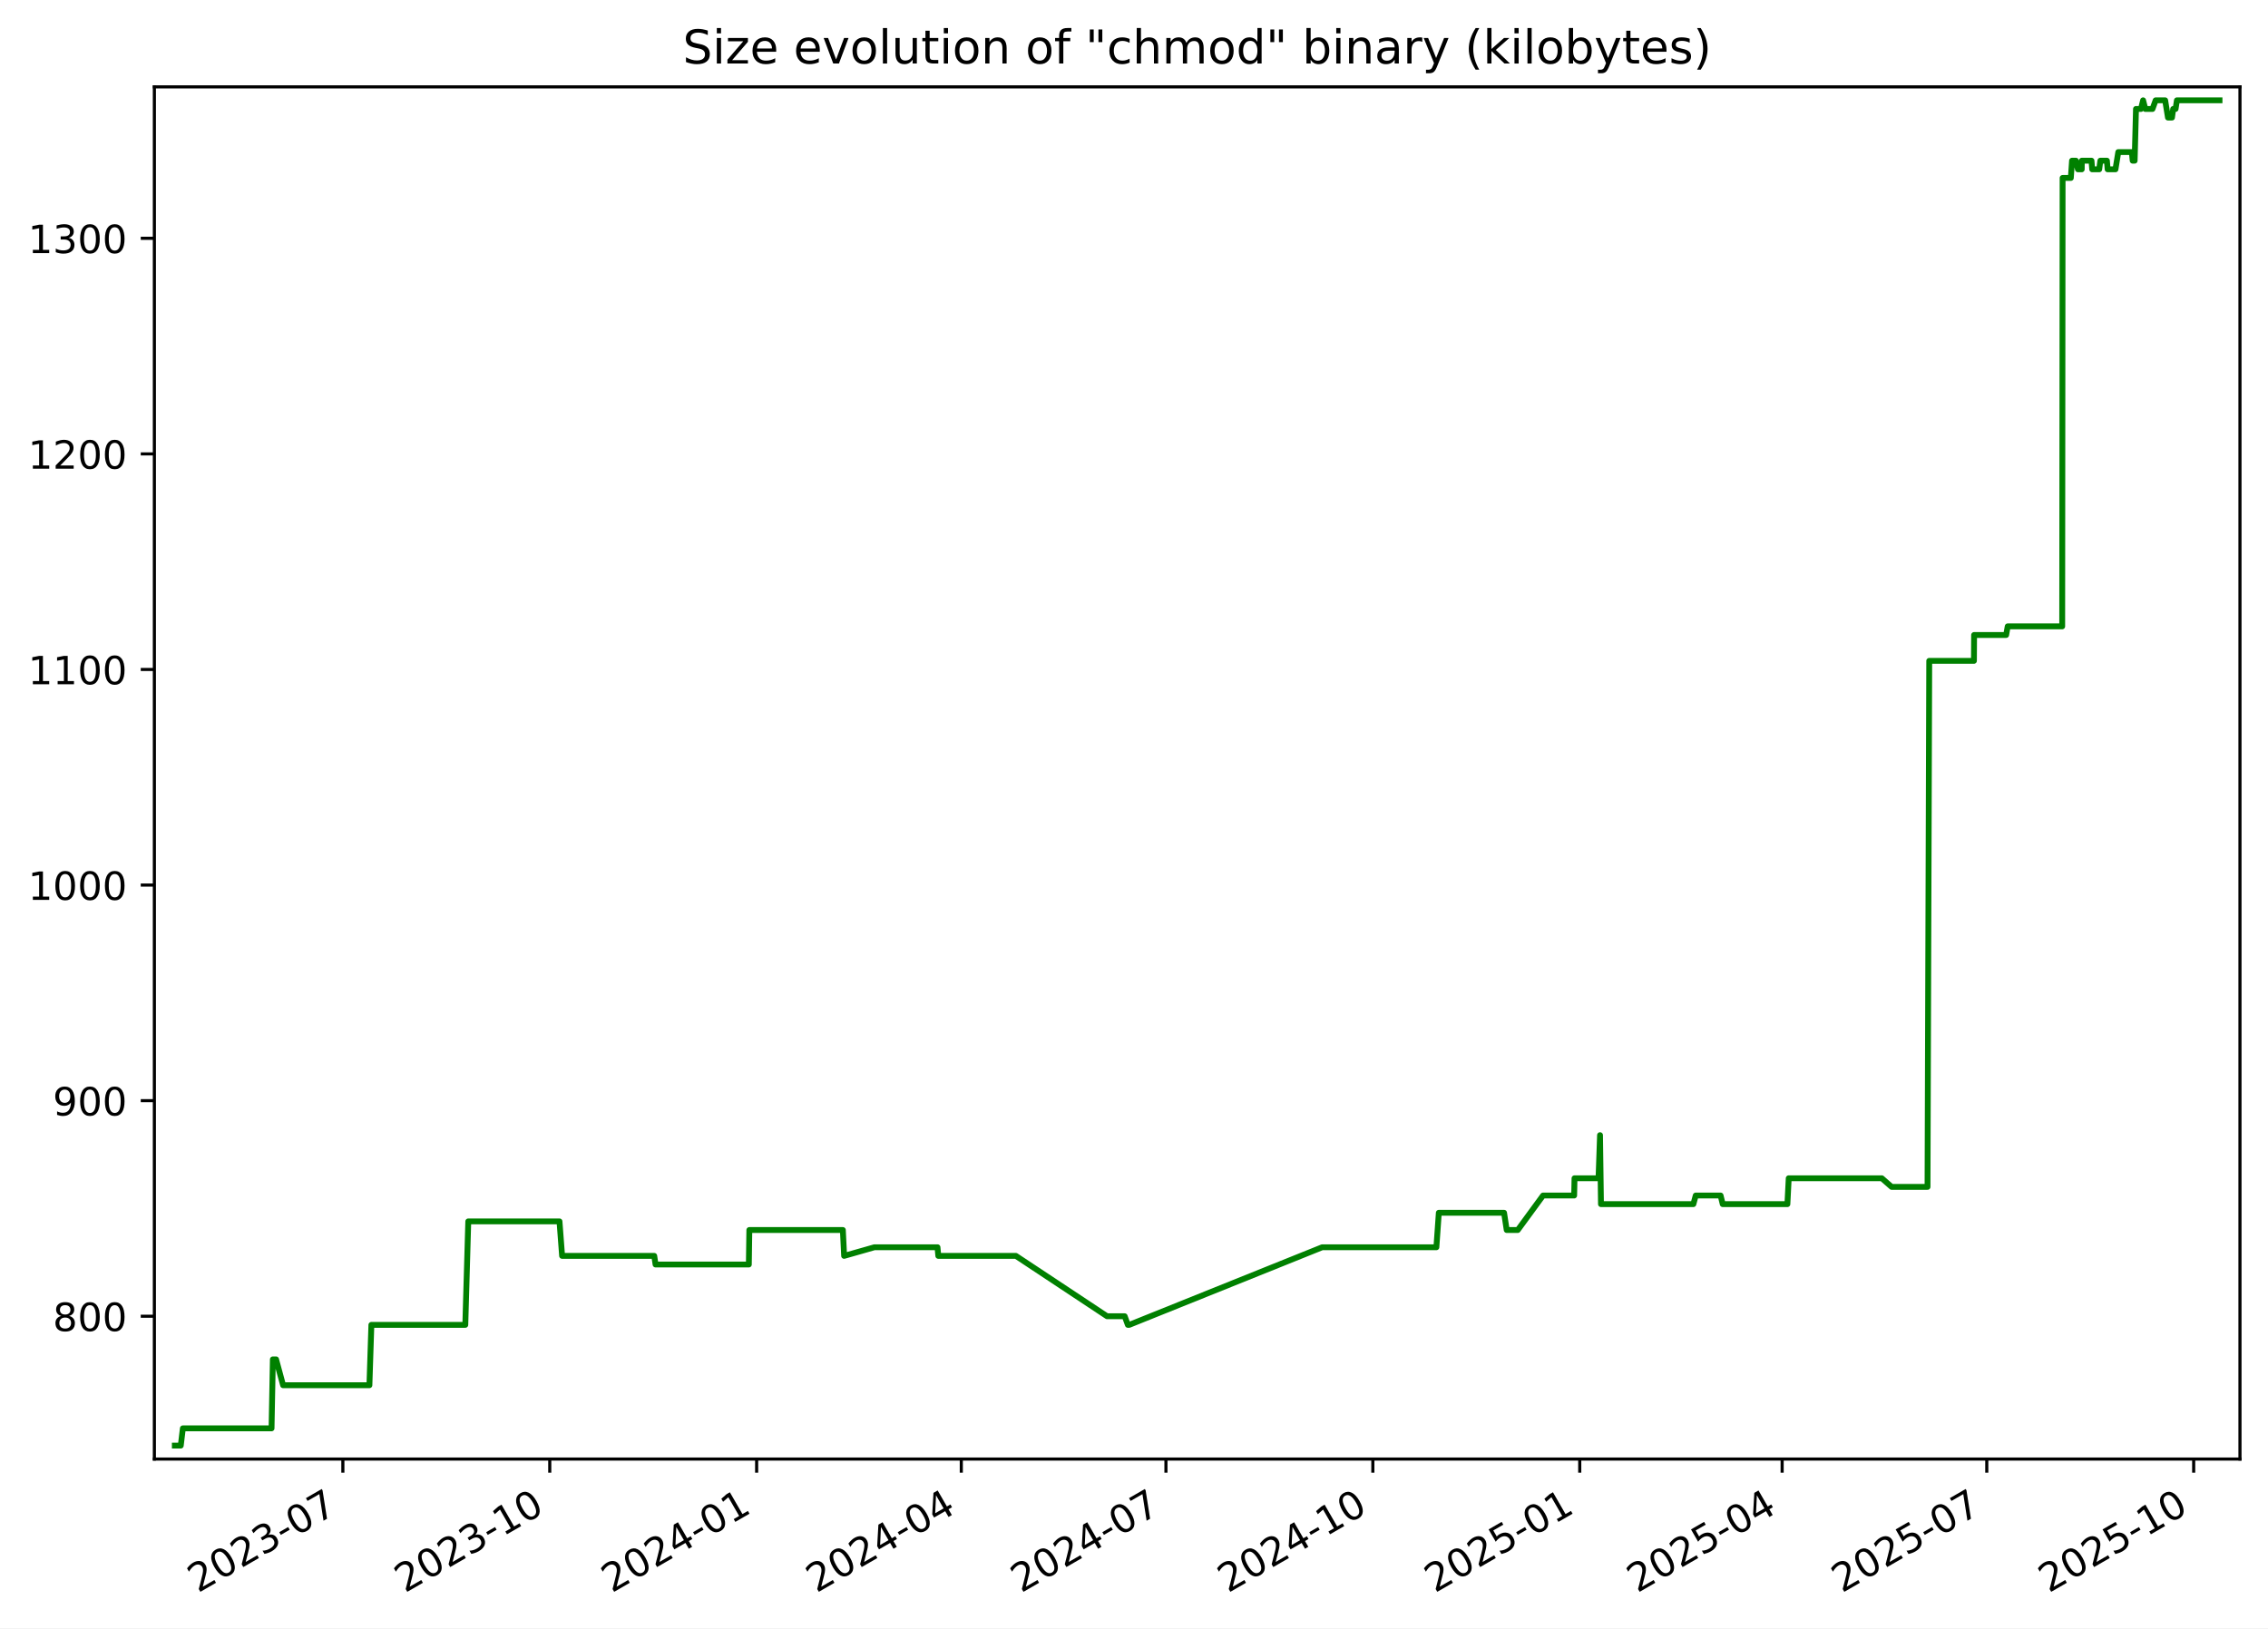
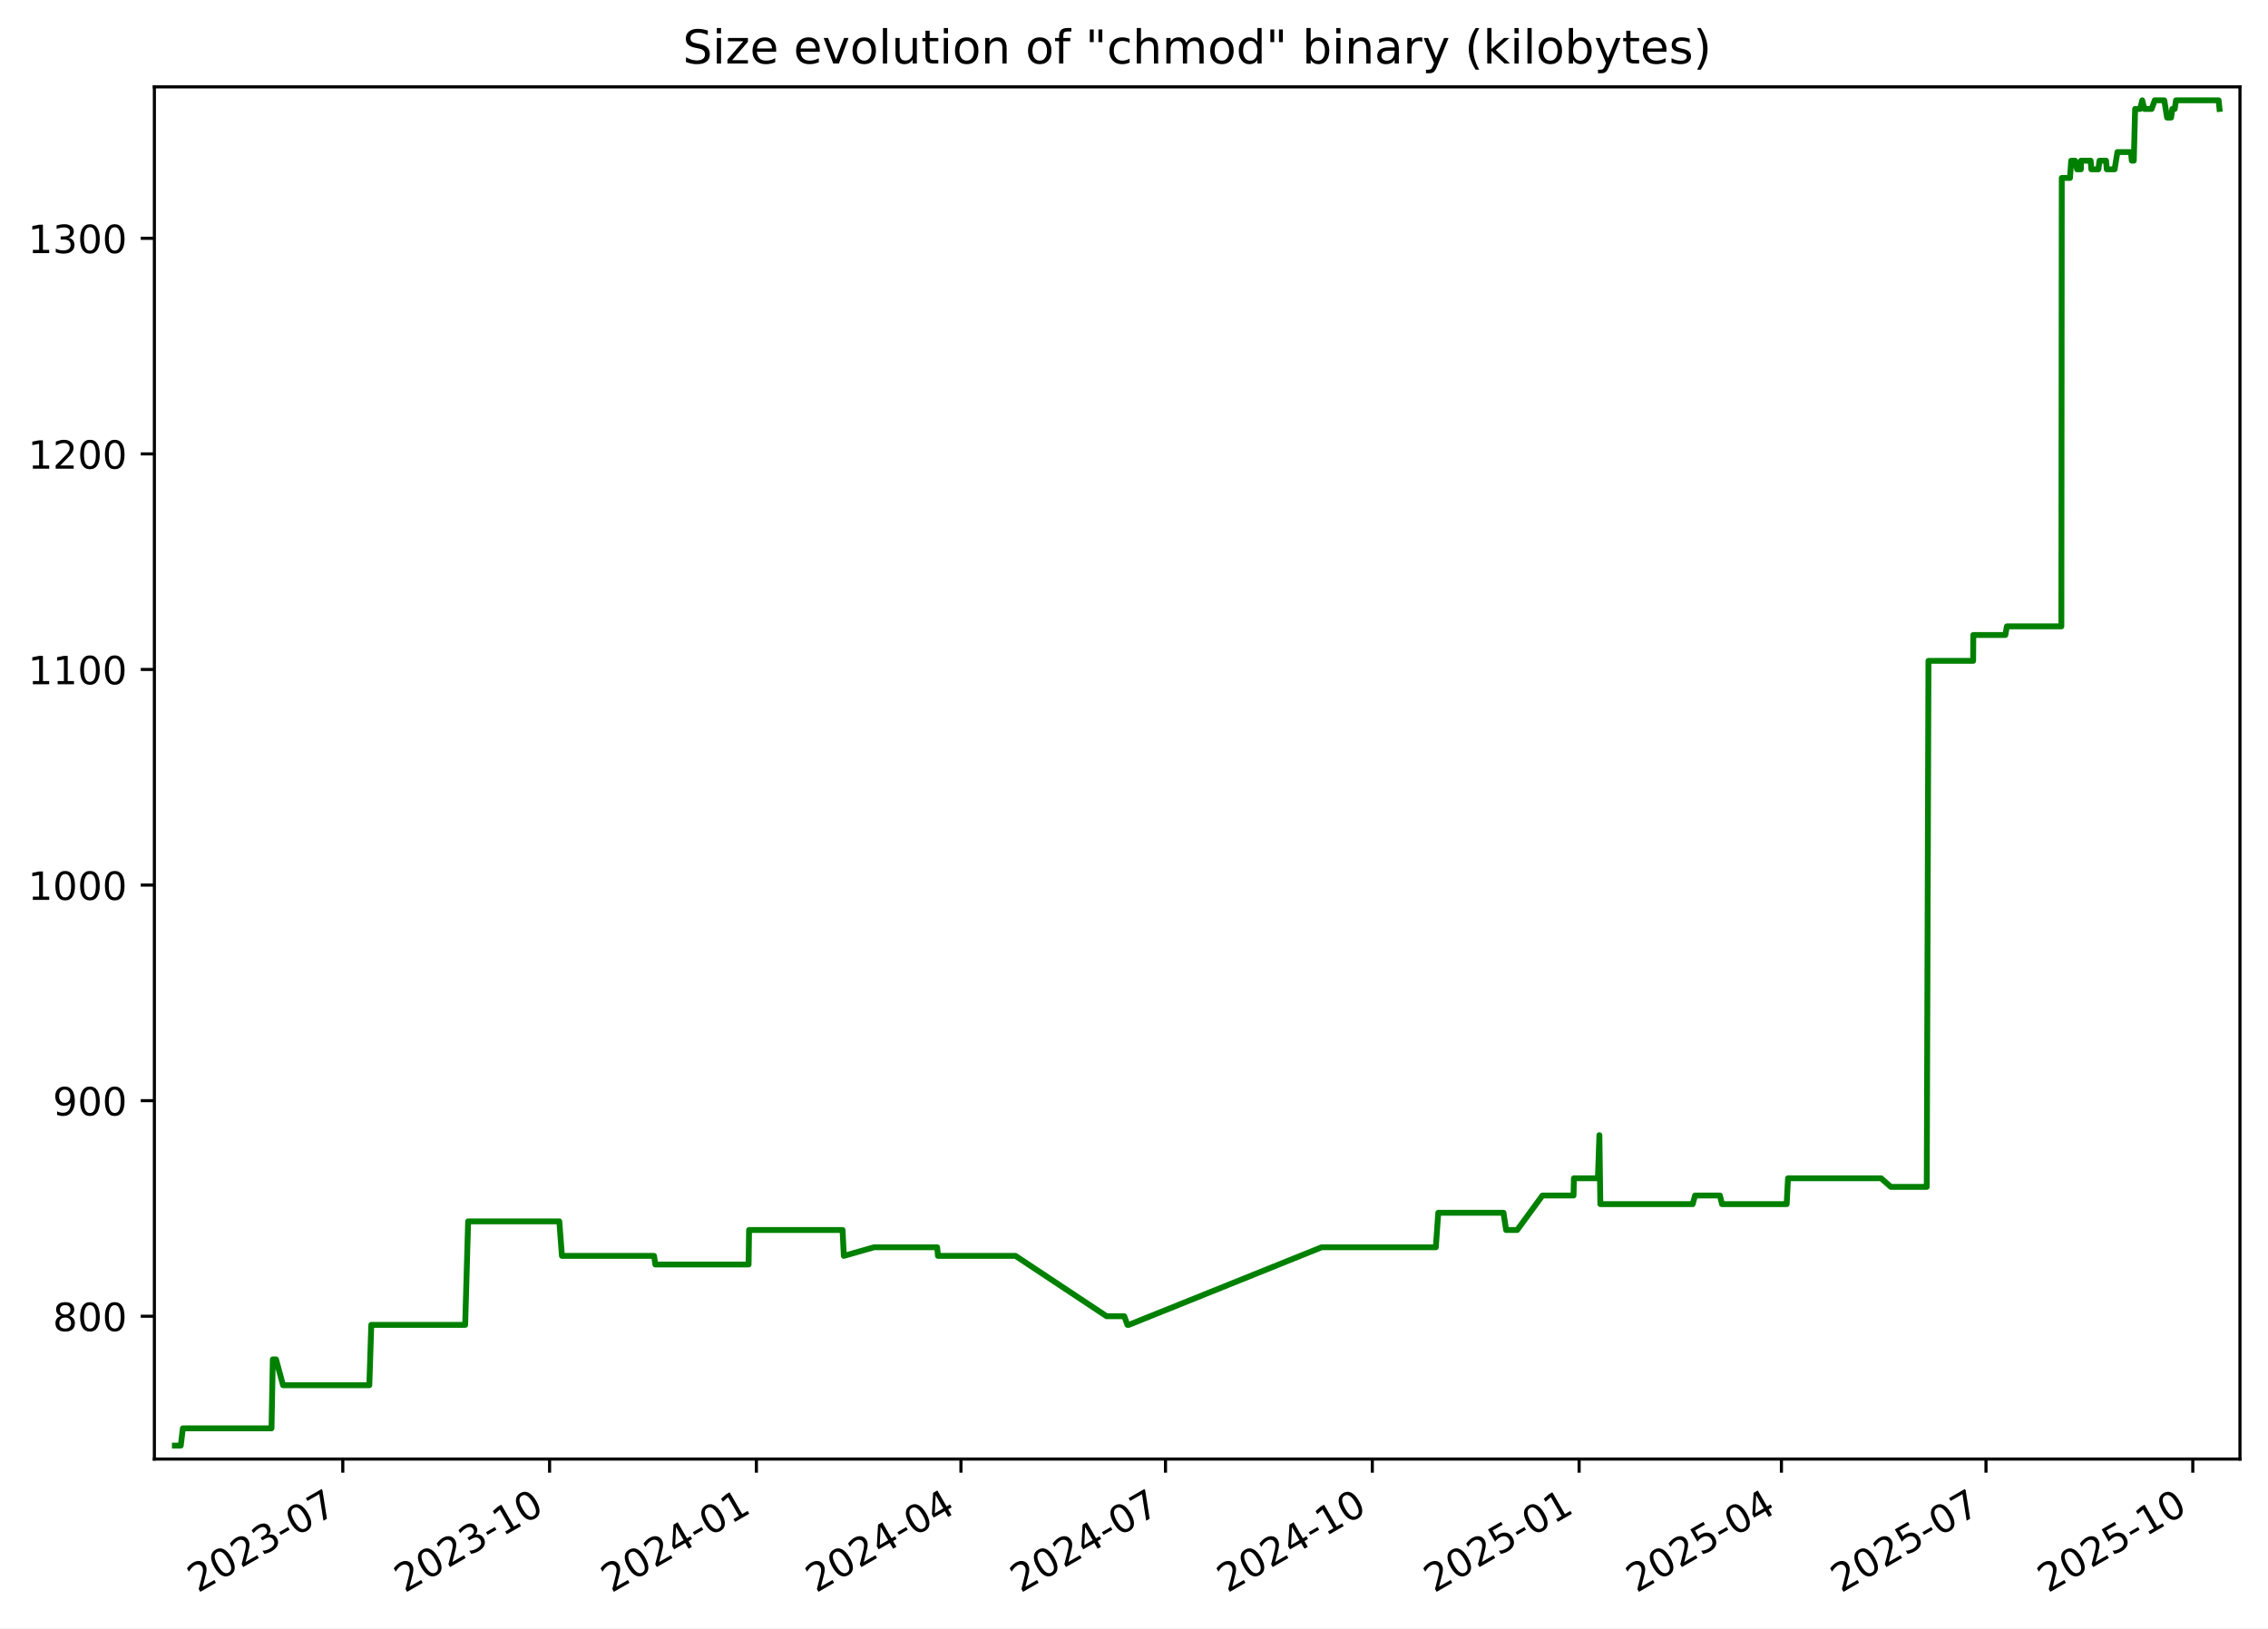
<svg xmlns="http://www.w3.org/2000/svg" xmlns:xlink="http://www.w3.org/1999/xlink" width="582.53pt" height="418.303pt" viewBox="0 0 582.53 418.303" version="1.1">
  <defs>
    <style type="text/css">*{stroke-linejoin: round; stroke-linecap: butt}</style>
  </defs>
  <g id="figure_1">
    <g id="patch_1">
      <path d="M -0 418.303  L 582.53 418.303  L 582.53 0  L -0 0  z " style="fill: #ffffff" />
    </g>
    <g id="axes_1">
      <g id="patch_2">
        <path d="M 39.65 374.83  L 575.33 374.83  L 575.33 22.318  L 39.65 22.318  z " style="fill: #ffffff" />
      </g>
      <g id="matplotlib.axis_1">
        <g id="xtick_1">
          <g id="line2d_1">
            <defs>
-               <path id="m2a74869e1c" d="M 0 0  L 0 3.5  " style="stroke: #000000; stroke-width: 0.8" />
+               <path id="md64628bc34" d="M 0 0  L 0 3.5  " style="stroke: #000000; stroke-width: 0.8" />
            </defs>
            <g>
-               <use xlink:href="#m2a74869e1c" x="88.062" y="374.83" style="stroke: #000000; stroke-width: 0.8" />
+               <use xlink:href="#md64628bc34" x="88.043" y="374.83" style="stroke: #000000; stroke-width: 0.8" />
            </g>
          </g>
          <g id="text_1">
-             <g transform="translate(50.83689 409.302) rotate(-30) scale(0.1 -0.1)">
+             <g transform="translate(50.81778 409.302) rotate(-30) scale(0.1 -0.1)">
              <defs>
                <path id="DejaVuSans-32" d="M 1228 531  L 3431 531  L 3431 0  L 469 0  L 469 531  Q 828 903 1448 1529  Q 2069 2156 2228 2338  Q 2531 2678 2651 2914  Q 2772 3150 2772 3378  Q 2772 3750 2511 3984  Q 2250 4219 1831 4219  Q 1534 4219 1204 4116  Q 875 4013 500 3803  L 500 4441  Q 881 4594 1212 4672  Q 1544 4750 1819 4750  Q 2544 4750 2975 4387  Q 3406 4025 3406 3419  Q 3406 3131 3298 2873  Q 3191 2616 2906 2266  Q 2828 2175 2409 1742  Q 1991 1309 1228 531  z " transform="scale(0.015625)" />
                <path id="DejaVuSans-30" d="M 2034 4250  Q 1547 4250 1301 3770  Q 1056 3291 1056 2328  Q 1056 1369 1301 889  Q 1547 409 2034 409  Q 2525 409 2770 889  Q 3016 1369 3016 2328  Q 3016 3291 2770 3770  Q 2525 4250 2034 4250  z M 2034 4750  Q 2819 4750 3233 4129  Q 3647 3509 3647 2328  Q 3647 1150 3233 529  Q 2819 -91 2034 -91  Q 1250 -91 836 529  Q 422 1150 422 2328  Q 422 3509 836 4129  Q 1250 4750 2034 4750  z " transform="scale(0.015625)" />
                <path id="DejaVuSans-33" d="M 2597 2516  Q 3050 2419 3304 2112  Q 3559 1806 3559 1356  Q 3559 666 3084 287  Q 2609 -91 1734 -91  Q 1441 -91 1130 -33  Q 819 25 488 141  L 488 750  Q 750 597 1062 519  Q 1375 441 1716 441  Q 2309 441 2620 675  Q 2931 909 2931 1356  Q 2931 1769 2642 2001  Q 2353 2234 1838 2234  L 1294 2234  L 1294 2753  L 1863 2753  Q 2328 2753 2575 2939  Q 2822 3125 2822 3475  Q 2822 3834 2567 4026  Q 2313 4219 1838 4219  Q 1578 4219 1281 4162  Q 984 4106 628 3988  L 628 4550  Q 988 4650 1302 4700  Q 1616 4750 1894 4750  Q 2613 4750 3031 4423  Q 3450 4097 3450 3541  Q 3450 3153 3228 2886  Q 3006 2619 2597 2516  z " transform="scale(0.015625)" />
                <path id="DejaVuSans-2d" d="M 313 2009  L 1997 2009  L 1997 1497  L 313 1497  L 313 2009  z " transform="scale(0.015625)" />
                <path id="DejaVuSans-37" d="M 525 4666  L 3525 4666  L 3525 4397  L 1831 0  L 1172 0  L 2766 4134  L 525 4134  L 525 4666  z " transform="scale(0.015625)" />
              </defs>
              <use xlink:href="#DejaVuSans-32" />
              <use xlink:href="#DejaVuSans-30" x="63.623" />
              <use xlink:href="#DejaVuSans-32" x="127.246" />
              <use xlink:href="#DejaVuSans-33" x="190.869" />
              <use xlink:href="#DejaVuSans-2d" x="254.492" />
              <use xlink:href="#DejaVuSans-30" x="290.576" />
              <use xlink:href="#DejaVuSans-37" x="354.199" />
            </g>
          </g>
        </g>
        <g id="xtick_2">
          <g id="line2d_2">
            <g>
-               <use xlink:href="#m2a74869e1c" x="141.203" y="374.83" style="stroke: #000000; stroke-width: 0.8" />
+               <use xlink:href="#md64628bc34" x="141.16" y="374.83" style="stroke: #000000; stroke-width: 0.8" />
            </g>
          </g>
          <g id="text_2">
-             <g transform="translate(103.9777 409.302) rotate(-30) scale(0.1 -0.1)">
+             <g transform="translate(103.9351 409.302) rotate(-30) scale(0.1 -0.1)">
              <defs>
                <path id="DejaVuSans-31" d="M 794 531  L 1825 531  L 1825 4091  L 703 3866  L 703 4441  L 1819 4666  L 2450 4666  L 2450 531  L 3481 531  L 3481 0  L 794 0  L 794 531  z " transform="scale(0.015625)" />
              </defs>
              <use xlink:href="#DejaVuSans-32" />
              <use xlink:href="#DejaVuSans-30" x="63.623" />
              <use xlink:href="#DejaVuSans-32" x="127.246" />
              <use xlink:href="#DejaVuSans-33" x="190.869" />
              <use xlink:href="#DejaVuSans-2d" x="254.492" />
              <use xlink:href="#DejaVuSans-31" x="290.576" />
              <use xlink:href="#DejaVuSans-30" x="354.199" />
            </g>
          </g>
        </g>
        <g id="xtick_3">
          <g id="line2d_3">
            <g>
-               <use xlink:href="#m2a74869e1c" x="194.343" y="374.83" style="stroke: #000000; stroke-width: 0.8" />
+               <use xlink:href="#md64628bc34" x="194.277" y="374.83" style="stroke: #000000; stroke-width: 0.8" />
            </g>
          </g>
          <g id="text_3">
-             <g transform="translate(157.1186 409.302) rotate(-30) scale(0.1 -0.1)">
+             <g transform="translate(157.0524 409.302) rotate(-30) scale(0.1 -0.1)">
              <defs>
                <path id="DejaVuSans-34" d="M 2419 4116  L 825 1625  L 2419 1625  L 2419 4116  z M 2253 4666  L 3047 4666  L 3047 1625  L 3713 1625  L 3713 1100  L 3047 1100  L 3047 0  L 2419 0  L 2419 1100  L 313 1100  L 313 1709  L 2253 4666  z " transform="scale(0.015625)" />
              </defs>
              <use xlink:href="#DejaVuSans-32" />
              <use xlink:href="#DejaVuSans-30" x="63.623" />
              <use xlink:href="#DejaVuSans-32" x="127.246" />
              <use xlink:href="#DejaVuSans-34" x="190.869" />
              <use xlink:href="#DejaVuSans-2d" x="254.492" />
              <use xlink:href="#DejaVuSans-30" x="290.576" />
              <use xlink:href="#DejaVuSans-31" x="354.199" />
            </g>
          </g>
        </g>
        <g id="xtick_4">
          <g id="line2d_4">
            <g>
-               <use xlink:href="#m2a74869e1c" x="246.907" y="374.83" style="stroke: #000000; stroke-width: 0.8" />
+               <use xlink:href="#md64628bc34" x="246.817" y="374.83" style="stroke: #000000; stroke-width: 0.8" />
            </g>
          </g>
          <g id="text_4">
-             <g transform="translate(209.6818 409.302) rotate(-30) scale(0.1 -0.1)">
+             <g transform="translate(209.5924 409.302) rotate(-30) scale(0.1 -0.1)">
              <use xlink:href="#DejaVuSans-32" />
              <use xlink:href="#DejaVuSans-30" x="63.623" />
              <use xlink:href="#DejaVuSans-32" x="127.246" />
              <use xlink:href="#DejaVuSans-34" x="190.869" />
              <use xlink:href="#DejaVuSans-2d" x="254.492" />
              <use xlink:href="#DejaVuSans-30" x="290.576" />
              <use xlink:href="#DejaVuSans-34" x="354.199" />
            </g>
          </g>
        </g>
        <g id="xtick_5">
          <g id="line2d_5">
            <g>
-               <use xlink:href="#m2a74869e1c" x="299.47" y="374.83" style="stroke: #000000; stroke-width: 0.8" />
+               <use xlink:href="#md64628bc34" x="299.357" y="374.83" style="stroke: #000000; stroke-width: 0.8" />
            </g>
          </g>
          <g id="text_5">
-             <g transform="translate(262.2451 409.302) rotate(-30) scale(0.1 -0.1)">
+             <g transform="translate(262.1323 409.302) rotate(-30) scale(0.1 -0.1)">
              <use xlink:href="#DejaVuSans-32" />
              <use xlink:href="#DejaVuSans-30" x="63.623" />
              <use xlink:href="#DejaVuSans-32" x="127.246" />
              <use xlink:href="#DejaVuSans-34" x="190.869" />
              <use xlink:href="#DejaVuSans-2d" x="254.492" />
              <use xlink:href="#DejaVuSans-30" x="290.576" />
              <use xlink:href="#DejaVuSans-37" x="354.199" />
            </g>
          </g>
        </g>
        <g id="xtick_6">
          <g id="line2d_6">
            <g>
-               <use xlink:href="#m2a74869e1c" x="352.611" y="374.83" style="stroke: #000000; stroke-width: 0.8" />
+               <use xlink:href="#md64628bc34" x="352.474" y="374.83" style="stroke: #000000; stroke-width: 0.8" />
            </g>
          </g>
          <g id="text_6">
-             <g transform="translate(315.3859 409.302) rotate(-30) scale(0.1 -0.1)">
+             <g transform="translate(315.2496 409.302) rotate(-30) scale(0.1 -0.1)">
              <use xlink:href="#DejaVuSans-32" />
              <use xlink:href="#DejaVuSans-30" x="63.623" />
              <use xlink:href="#DejaVuSans-32" x="127.246" />
              <use xlink:href="#DejaVuSans-34" x="190.869" />
              <use xlink:href="#DejaVuSans-2d" x="254.492" />
              <use xlink:href="#DejaVuSans-31" x="290.576" />
              <use xlink:href="#DejaVuSans-30" x="354.199" />
            </g>
          </g>
        </g>
        <g id="xtick_7">
          <g id="line2d_7">
            <g>
-               <use xlink:href="#m2a74869e1c" x="405.752" y="374.83" style="stroke: #000000; stroke-width: 0.8" />
+               <use xlink:href="#md64628bc34" x="405.592" y="374.83" style="stroke: #000000; stroke-width: 0.8" />
            </g>
          </g>
          <g id="text_7">
-             <g transform="translate(368.5268 409.302) rotate(-30) scale(0.1 -0.1)">
+             <g transform="translate(368.367 409.302) rotate(-30) scale(0.1 -0.1)">
              <defs>
                <path id="DejaVuSans-35" d="M 691 4666  L 3169 4666  L 3169 4134  L 1269 4134  L 1269 2991  Q 1406 3038 1543 3061  Q 1681 3084 1819 3084  Q 2600 3084 3056 2656  Q 3513 2228 3513 1497  Q 3513 744 3044 326  Q 2575 -91 1722 -91  Q 1428 -91 1123 -41  Q 819 9 494 109  L 494 744  Q 775 591 1075 516  Q 1375 441 1709 441  Q 2250 441 2565 725  Q 2881 1009 2881 1497  Q 2881 1984 2565 2268  Q 2250 2553 1709 2553  Q 1456 2553 1204 2497  Q 953 2441 691 2322  L 691 4666  z " transform="scale(0.015625)" />
              </defs>
              <use xlink:href="#DejaVuSans-32" />
              <use xlink:href="#DejaVuSans-30" x="63.623" />
              <use xlink:href="#DejaVuSans-32" x="127.246" />
              <use xlink:href="#DejaVuSans-35" x="190.869" />
              <use xlink:href="#DejaVuSans-2d" x="254.492" />
              <use xlink:href="#DejaVuSans-30" x="290.576" />
              <use xlink:href="#DejaVuSans-31" x="354.199" />
            </g>
          </g>
        </g>
        <g id="xtick_8">
          <g id="line2d_8">
            <g>
-               <use xlink:href="#m2a74869e1c" x="457.737" y="374.83" style="stroke: #000000; stroke-width: 0.8" />
+               <use xlink:href="#md64628bc34" x="457.554" y="374.83" style="stroke: #000000; stroke-width: 0.8" />
            </g>
          </g>
          <g id="text_8">
-             <g transform="translate(420.5124 409.302) rotate(-30) scale(0.1 -0.1)">
+             <g transform="translate(420.3295 409.302) rotate(-30) scale(0.1 -0.1)">
              <use xlink:href="#DejaVuSans-32" />
              <use xlink:href="#DejaVuSans-30" x="63.623" />
              <use xlink:href="#DejaVuSans-32" x="127.246" />
              <use xlink:href="#DejaVuSans-35" x="190.869" />
              <use xlink:href="#DejaVuSans-2d" x="254.492" />
              <use xlink:href="#DejaVuSans-30" x="290.576" />
              <use xlink:href="#DejaVuSans-34" x="354.199" />
            </g>
          </g>
        </g>
        <g id="xtick_9">
          <g id="line2d_9">
            <g>
-               <use xlink:href="#m2a74869e1c" x="510.3" y="374.83" style="stroke: #000000; stroke-width: 0.8" />
+               <use xlink:href="#md64628bc34" x="510.094" y="374.83" style="stroke: #000000; stroke-width: 0.8" />
            </g>
          </g>
          <g id="text_9">
-             <g transform="translate(473.0756 409.302) rotate(-30) scale(0.1 -0.1)">
+             <g transform="translate(472.8695 409.302) rotate(-30) scale(0.1 -0.1)">
              <use xlink:href="#DejaVuSans-32" />
              <use xlink:href="#DejaVuSans-30" x="63.623" />
              <use xlink:href="#DejaVuSans-32" x="127.246" />
              <use xlink:href="#DejaVuSans-35" x="190.869" />
              <use xlink:href="#DejaVuSans-2d" x="254.492" />
              <use xlink:href="#DejaVuSans-30" x="290.576" />
              <use xlink:href="#DejaVuSans-37" x="354.199" />
            </g>
          </g>
        </g>
        <g id="xtick_10">
          <g id="line2d_10">
            <g>
-               <use xlink:href="#m2a74869e1c" x="563.441" y="374.83" style="stroke: #000000; stroke-width: 0.8" />
+               <use xlink:href="#md64628bc34" x="563.212" y="374.83" style="stroke: #000000; stroke-width: 0.8" />
            </g>
          </g>
          <g id="text_10">
-             <g transform="translate(526.2165 409.302) rotate(-30) scale(0.1 -0.1)">
+             <g transform="translate(525.9868 409.302) rotate(-30) scale(0.1 -0.1)">
              <use xlink:href="#DejaVuSans-32" />
              <use xlink:href="#DejaVuSans-30" x="63.623" />
              <use xlink:href="#DejaVuSans-32" x="127.246" />
              <use xlink:href="#DejaVuSans-35" x="190.869" />
              <use xlink:href="#DejaVuSans-2d" x="254.492" />
              <use xlink:href="#DejaVuSans-31" x="290.576" />
              <use xlink:href="#DejaVuSans-30" x="354.199" />
            </g>
          </g>
        </g>
      </g>
      <g id="matplotlib.axis_2">
        <g id="ytick_1">
          <g id="line2d_11">
            <defs>
-               <path id="mf6a6c8fe90" d="M 0 0  L -3.5 0  " style="stroke: #000000; stroke-width: 0.8" />
+               <path id="m9fe95c5ad4" d="M 0 0  L -3.5 0  " style="stroke: #000000; stroke-width: 0.8" />
            </defs>
            <g>
-               <use xlink:href="#mf6a6c8fe90" x="39.65" y="338.143" style="stroke: #000000; stroke-width: 0.8" />
+               <use xlink:href="#m9fe95c5ad4" x="39.65" y="338.143" style="stroke: #000000; stroke-width: 0.8" />
            </g>
          </g>
          <g id="text_11">
            <g transform="translate(13.5625 341.9426) scale(0.1 -0.1)">
              <defs>
                <path id="DejaVuSans-38" d="M 2034 2216  Q 1584 2216 1326 1975  Q 1069 1734 1069 1313  Q 1069 891 1326 650  Q 1584 409 2034 409  Q 2484 409 2743 651  Q 3003 894 3003 1313  Q 3003 1734 2745 1975  Q 2488 2216 2034 2216  z M 1403 2484  Q 997 2584 770 2862  Q 544 3141 544 3541  Q 544 4100 942 4425  Q 1341 4750 2034 4750  Q 2731 4750 3128 4425  Q 3525 4100 3525 3541  Q 3525 3141 3298 2862  Q 3072 2584 2669 2484  Q 3125 2378 3379 2068  Q 3634 1759 3634 1313  Q 3634 634 3220 271  Q 2806 -91 2034 -91  Q 1263 -91 848 271  Q 434 634 434 1313  Q 434 1759 690 2068  Q 947 2378 1403 2484  z M 1172 3481  Q 1172 3119 1398 2916  Q 1625 2713 2034 2713  Q 2441 2713 2670 2916  Q 2900 3119 2900 3481  Q 2900 3844 2670 4047  Q 2441 4250 2034 4250  Q 1625 4250 1398 4047  Q 1172 3844 1172 3481  z " transform="scale(0.015625)" />
              </defs>
              <use xlink:href="#DejaVuSans-38" />
              <use xlink:href="#DejaVuSans-30" x="63.623" />
              <use xlink:href="#DejaVuSans-30" x="127.246" />
            </g>
          </g>
        </g>
        <g id="ytick_2">
          <g id="line2d_12">
            <g>
-               <use xlink:href="#mf6a6c8fe90" x="39.65" y="282.759" style="stroke: #000000; stroke-width: 0.8" />
+               <use xlink:href="#m9fe95c5ad4" x="39.65" y="282.759" style="stroke: #000000; stroke-width: 0.8" />
            </g>
          </g>
          <g id="text_12">
            <g transform="translate(13.5625 286.558) scale(0.1 -0.1)">
              <defs>
                <path id="DejaVuSans-39" d="M 703 97  L 703 672  Q 941 559 1184 500  Q 1428 441 1663 441  Q 2288 441 2617 861  Q 2947 1281 2994 2138  Q 2813 1869 2534 1725  Q 2256 1581 1919 1581  Q 1219 1581 811 2004  Q 403 2428 403 3163  Q 403 3881 828 4315  Q 1253 4750 1959 4750  Q 2769 4750 3195 4129  Q 3622 3509 3622 2328  Q 3622 1225 3098 567  Q 2575 -91 1691 -91  Q 1453 -91 1209 -44  Q 966 3 703 97  z M 1959 2075  Q 2384 2075 2632 2365  Q 2881 2656 2881 3163  Q 2881 3666 2632 3958  Q 2384 4250 1959 4250  Q 1534 4250 1286 3958  Q 1038 3666 1038 3163  Q 1038 2656 1286 2365  Q 1534 2075 1959 2075  z " transform="scale(0.015625)" />
              </defs>
              <use xlink:href="#DejaVuSans-39" />
              <use xlink:href="#DejaVuSans-30" x="63.623" />
              <use xlink:href="#DejaVuSans-30" x="127.246" />
            </g>
          </g>
        </g>
        <g id="ytick_3">
          <g id="line2d_13">
            <g>
-               <use xlink:href="#mf6a6c8fe90" x="39.65" y="227.374" style="stroke: #000000; stroke-width: 0.8" />
+               <use xlink:href="#m9fe95c5ad4" x="39.65" y="227.374" style="stroke: #000000; stroke-width: 0.8" />
            </g>
          </g>
          <g id="text_13">
            <g transform="translate(7.2 231.1733) scale(0.1 -0.1)">
              <use xlink:href="#DejaVuSans-31" />
              <use xlink:href="#DejaVuSans-30" x="63.623" />
              <use xlink:href="#DejaVuSans-30" x="127.246" />
              <use xlink:href="#DejaVuSans-30" x="190.869" />
            </g>
          </g>
        </g>
        <g id="ytick_4">
          <g id="line2d_14">
            <g>
-               <use xlink:href="#mf6a6c8fe90" x="39.65" y="171.99" style="stroke: #000000; stroke-width: 0.8" />
+               <use xlink:href="#m9fe95c5ad4" x="39.65" y="171.99" style="stroke: #000000; stroke-width: 0.8" />
            </g>
          </g>
          <g id="text_14">
            <g transform="translate(7.2 175.7887) scale(0.1 -0.1)">
              <use xlink:href="#DejaVuSans-31" />
              <use xlink:href="#DejaVuSans-31" x="63.623" />
              <use xlink:href="#DejaVuSans-30" x="127.246" />
              <use xlink:href="#DejaVuSans-30" x="190.869" />
            </g>
          </g>
        </g>
        <g id="ytick_5">
          <g id="line2d_15">
            <g>
-               <use xlink:href="#mf6a6c8fe90" x="39.65" y="116.605" style="stroke: #000000; stroke-width: 0.8" />
+               <use xlink:href="#m9fe95c5ad4" x="39.65" y="116.605" style="stroke: #000000; stroke-width: 0.8" />
            </g>
          </g>
          <g id="text_15">
            <g transform="translate(7.2 120.4041) scale(0.1 -0.1)">
              <use xlink:href="#DejaVuSans-31" />
              <use xlink:href="#DejaVuSans-32" x="63.623" />
              <use xlink:href="#DejaVuSans-30" x="127.246" />
              <use xlink:href="#DejaVuSans-30" x="190.869" />
            </g>
          </g>
        </g>
        <g id="ytick_6">
          <g id="line2d_16">
            <g>
-               <use xlink:href="#mf6a6c8fe90" x="39.65" y="61.22" style="stroke: #000000; stroke-width: 0.8" />
+               <use xlink:href="#m9fe95c5ad4" x="39.65" y="61.22" style="stroke: #000000; stroke-width: 0.8" />
            </g>
          </g>
          <g id="text_16">
            <g transform="translate(7.2 65.0195) scale(0.1 -0.1)">
              <use xlink:href="#DejaVuSans-31" />
              <use xlink:href="#DejaVuSans-33" x="63.623" />
              <use xlink:href="#DejaVuSans-30" x="127.246" />
              <use xlink:href="#DejaVuSans-30" x="190.869" />
            </g>
          </g>
        </g>
      </g>
      <g id="line2d_17">
-         <path d="M 44.902 371.374  L 46.431 371.374  L 46.966 366.943  L 69.747 366.943  L 70.085 349.22  L 70.911 349.22  L 72.711 355.866  L 94.883 355.866  L 95.386 340.359  L 119.512 340.359  L 120.273 313.774  L 143.704 313.774  L 144.374 322.636  L 168.044 322.636  L 168.374 324.851  L 192.339 324.851  L 192.464 315.99  L 216.487 315.99  L 216.811 322.636  L 224.593 320.42  L 240.795 320.42  L 241 322.636  L 260.932 322.636  L 284.343 338.143  L 288.874 338.143  L 289.687 340.359  L 290.039 340.359  L 339.606 320.42  L 368.933 320.42  L 369.558 311.559  L 386.316 311.559  L 386.994 315.99  L 389.838 315.99  L 396.326 307.128  L 404.318 307.128  L 404.409 302.697  L 410.578 302.697  L 410.963 291.62  L 411.205 309.343  L 434.938 309.343  L 435.544 307.128  L 441.932 307.128  L 442.476 309.343  L 459.088 309.343  L 459.428 302.697  L 483.339 302.697  L 485.863 304.913  L 495.081 304.913  L 495.519 169.774  L 507.002 169.774  L 507.042 163.128  L 515.275 163.128  L 515.672 160.913  L 529.672 160.913  L 529.775 45.713  L 531.89 45.713  L 532.195 41.282  L 533.191 41.282  L 533.716 43.497  L 534.69 43.497  L 534.709 41.282  L 537.195 41.282  L 537.374 43.497  L 539.181 43.497  L 539.468 41.282  L 541.16 41.282  L 541.338 43.497  L 543.354 43.497  L 544.075 39.066  L 547.553 39.066  L 547.771 41.282  L 548.28 41.282  L 548.624 27.99  L 549.901 27.99  L 550.45 25.774  L 551.015 27.99  L 552.861 27.99  L 553.668 25.774  L 556.119 25.774  L 556.836 30.205  L 557.871 30.205  L 558.174 27.99  L 558.795 27.99  L 559.131 25.774  L 570.078 25.774  L 570.078 25.774  " clip-path="url(#pa932c3e2f4)" style="fill: none; stroke: #008000; stroke-width: 1.5; stroke-linecap: square" />
+         <path d="M 44.902 371.374  L 46.43 371.374  L 46.965 366.943  L 69.736 366.943  L 70.074 349.22  L 70.899 349.22  L 72.699 355.866  L 94.861 355.866  L 95.364 340.359  L 119.479 340.359  L 120.239 313.774  L 143.66 313.774  L 144.33 322.636  L 167.989 322.636  L 168.32 324.851  L 192.274 324.851  L 192.398 315.99  L 216.411 315.99  L 216.735 322.636  L 224.513 320.42  L 240.708 320.42  L 240.913 322.636  L 260.836 322.636  L 284.237 338.143  L 288.766 338.143  L 289.579 340.359  L 289.93 340.359  L 339.475 320.42  L 368.79 320.42  L 369.414 311.559  L 386.165 311.559  L 386.842 315.99  L 389.685 315.99  L 396.17 307.128  L 404.159 307.128  L 404.25 302.697  L 410.416 302.697  L 410.801 291.62  L 411.043 309.343  L 434.765 309.343  L 435.371 307.128  L 441.756 307.128  L 442.3 309.343  L 458.905 309.343  L 459.245 302.697  L 483.145 302.697  L 485.668 304.913  L 494.881 304.913  L 495.32 169.774  L 506.797 169.774  L 506.838 163.128  L 515.067 163.128  L 515.463 160.913  L 529.458 160.913  L 529.561 45.713  L 531.675 45.713  L 531.979 41.282  L 532.975 41.282  L 533.5 43.497  L 534.473 43.497  L 534.493 41.282  L 536.977 41.282  L 537.156 43.497  L 538.962 43.497  L 539.249 41.282  L 540.94 41.282  L 541.118 43.497  L 543.133 43.497  L 543.854 39.066  L 547.33 39.066  L 547.549 41.282  L 548.057 41.282  L 548.4 27.99  L 549.677 27.99  L 550.226 25.774  L 550.791 27.99  L 552.636 27.99  L 553.443 25.774  L 555.893 25.774  L 556.609 30.205  L 557.644 30.205  L 557.947 27.99  L 558.568 27.99  L 558.903 25.774  L 569.846 25.774  L 570.078 27.99  L 570.078 27.99  " clip-path="url(#pf82844d3dc)" style="fill: none; stroke: #008000; stroke-width: 1.5; stroke-linecap: square" />
      </g>
      <g id="patch_3">
        <path d="M 39.65 374.83  L 39.65 22.318  " style="fill: none; stroke: #000000; stroke-width: 0.8; stroke-linejoin: miter; stroke-linecap: square" />
      </g>
      <g id="patch_4">
        <path d="M 575.33 374.83  L 575.33 22.318  " style="fill: none; stroke: #000000; stroke-width: 0.8; stroke-linejoin: miter; stroke-linecap: square" />
      </g>
      <g id="patch_5">
        <path d="M 39.65 374.83  L 575.33 374.83  " style="fill: none; stroke: #000000; stroke-width: 0.8; stroke-linejoin: miter; stroke-linecap: square" />
      </g>
      <g id="patch_6">
        <path d="M 39.65 22.318  L 575.33 22.318  " style="fill: none; stroke: #000000; stroke-width: 0.8; stroke-linejoin: miter; stroke-linecap: square" />
      </g>
      <g id="text_17">
        <g transform="translate(175.3681 16.31812) scale(0.12 -0.12)">
          <defs>
            <path id="DejaVuSans-53" d="M 3425 4513  L 3425 3897  Q 3066 4069 2747 4153  Q 2428 4238 2131 4238  Q 1616 4238 1336 4038  Q 1056 3838 1056 3469  Q 1056 3159 1242 3001  Q 1428 2844 1947 2747  L 2328 2669  Q 3034 2534 3370 2195  Q 3706 1856 3706 1288  Q 3706 609 3251 259  Q 2797 -91 1919 -91  Q 1588 -91 1214 -16  Q 841 59 441 206  L 441 856  Q 825 641 1194 531  Q 1563 422 1919 422  Q 2459 422 2753 634  Q 3047 847 3047 1241  Q 3047 1584 2836 1778  Q 2625 1972 2144 2069  L 1759 2144  Q 1053 2284 737 2584  Q 422 2884 422 3419  Q 422 4038 858 4394  Q 1294 4750 2059 4750  Q 2388 4750 2728 4690  Q 3069 4631 3425 4513  z " transform="scale(0.015625)" />
            <path id="DejaVuSans-69" d="M 603 3500  L 1178 3500  L 1178 0  L 603 0  L 603 3500  z M 603 4863  L 1178 4863  L 1178 4134  L 603 4134  L 603 4863  z " transform="scale(0.015625)" />
            <path id="DejaVuSans-7a" d="M 353 3500  L 3084 3500  L 3084 2975  L 922 459  L 3084 459  L 3084 0  L 275 0  L 275 525  L 2438 3041  L 353 3041  L 353 3500  z " transform="scale(0.015625)" />
            <path id="DejaVuSans-65" d="M 3597 1894  L 3597 1613  L 953 1613  Q 991 1019 1311 708  Q 1631 397 2203 397  Q 2534 397 2845 478  Q 3156 559 3463 722  L 3463 178  Q 3153 47 2828 -22  Q 2503 -91 2169 -91  Q 1331 -91 842 396  Q 353 884 353 1716  Q 353 2575 817 3079  Q 1281 3584 2069 3584  Q 2775 3584 3186 3129  Q 3597 2675 3597 1894  z M 3022 2063  Q 3016 2534 2758 2815  Q 2500 3097 2075 3097  Q 1594 3097 1305 2825  Q 1016 2553 972 2059  L 3022 2063  z " transform="scale(0.015625)" />
            <path id="DejaVuSans-20" transform="scale(0.015625)" />
            <path id="DejaVuSans-76" d="M 191 3500  L 800 3500  L 1894 563  L 2988 3500  L 3597 3500  L 2284 0  L 1503 0  L 191 3500  z " transform="scale(0.015625)" />
            <path id="DejaVuSans-6f" d="M 1959 3097  Q 1497 3097 1228 2736  Q 959 2375 959 1747  Q 959 1119 1226 758  Q 1494 397 1959 397  Q 2419 397 2687 759  Q 2956 1122 2956 1747  Q 2956 2369 2687 2733  Q 2419 3097 1959 3097  z M 1959 3584  Q 2709 3584 3137 3096  Q 3566 2609 3566 1747  Q 3566 888 3137 398  Q 2709 -91 1959 -91  Q 1206 -91 779 398  Q 353 888 353 1747  Q 353 2609 779 3096  Q 1206 3584 1959 3584  z " transform="scale(0.015625)" />
            <path id="DejaVuSans-6c" d="M 603 4863  L 1178 4863  L 1178 0  L 603 0  L 603 4863  z " transform="scale(0.015625)" />
            <path id="DejaVuSans-75" d="M 544 1381  L 544 3500  L 1119 3500  L 1119 1403  Q 1119 906 1312 657  Q 1506 409 1894 409  Q 2359 409 2629 706  Q 2900 1003 2900 1516  L 2900 3500  L 3475 3500  L 3475 0  L 2900 0  L 2900 538  Q 2691 219 2414 64  Q 2138 -91 1772 -91  Q 1169 -91 856 284  Q 544 659 544 1381  z M 1991 3584  L 1991 3584  z " transform="scale(0.015625)" />
            <path id="DejaVuSans-74" d="M 1172 4494  L 1172 3500  L 2356 3500  L 2356 3053  L 1172 3053  L 1172 1153  Q 1172 725 1289 603  Q 1406 481 1766 481  L 2356 481  L 2356 0  L 1766 0  Q 1100 0 847 248  Q 594 497 594 1153  L 594 3053  L 172 3053  L 172 3500  L 594 3500  L 594 4494  L 1172 4494  z " transform="scale(0.015625)" />
            <path id="DejaVuSans-6e" d="M 3513 2113  L 3513 0  L 2938 0  L 2938 2094  Q 2938 2591 2744 2837  Q 2550 3084 2163 3084  Q 1697 3084 1428 2787  Q 1159 2491 1159 1978  L 1159 0  L 581 0  L 581 3500  L 1159 3500  L 1159 2956  Q 1366 3272 1645 3428  Q 1925 3584 2291 3584  Q 2894 3584 3203 3211  Q 3513 2838 3513 2113  z " transform="scale(0.015625)" />
            <path id="DejaVuSans-66" d="M 2375 4863  L 2375 4384  L 1825 4384  Q 1516 4384 1395 4259  Q 1275 4134 1275 3809  L 1275 3500  L 2222 3500  L 2222 3053  L 1275 3053  L 1275 0  L 697 0  L 697 3053  L 147 3053  L 147 3500  L 697 3500  L 697 3744  Q 697 4328 969 4595  Q 1241 4863 1831 4863  L 2375 4863  z " transform="scale(0.015625)" />
            <path id="DejaVuSans-22" d="M 1147 4666  L 1147 2931  L 616 2931  L 616 4666  L 1147 4666  z M 2328 4666  L 2328 2931  L 1797 2931  L 1797 4666  L 2328 4666  z " transform="scale(0.015625)" />
            <path id="DejaVuSans-63" d="M 3122 3366  L 3122 2828  Q 2878 2963 2633 3030  Q 2388 3097 2138 3097  Q 1578 3097 1268 2742  Q 959 2388 959 1747  Q 959 1106 1268 751  Q 1578 397 2138 397  Q 2388 397 2633 464  Q 2878 531 3122 666  L 3122 134  Q 2881 22 2623 -34  Q 2366 -91 2075 -91  Q 1284 -91 818 406  Q 353 903 353 1747  Q 353 2603 823 3093  Q 1294 3584 2113 3584  Q 2378 3584 2631 3529  Q 2884 3475 3122 3366  z " transform="scale(0.015625)" />
            <path id="DejaVuSans-68" d="M 3513 2113  L 3513 0  L 2938 0  L 2938 2094  Q 2938 2591 2744 2837  Q 2550 3084 2163 3084  Q 1697 3084 1428 2787  Q 1159 2491 1159 1978  L 1159 0  L 581 0  L 581 4863  L 1159 4863  L 1159 2956  Q 1366 3272 1645 3428  Q 1925 3584 2291 3584  Q 2894 3584 3203 3211  Q 3513 2838 3513 2113  z " transform="scale(0.015625)" />
            <path id="DejaVuSans-6d" d="M 3328 2828  Q 3544 3216 3844 3400  Q 4144 3584 4550 3584  Q 5097 3584 5394 3201  Q 5691 2819 5691 2113  L 5691 0  L 5113 0  L 5113 2094  Q 5113 2597 4934 2840  Q 4756 3084 4391 3084  Q 3944 3084 3684 2787  Q 3425 2491 3425 1978  L 3425 0  L 2847 0  L 2847 2094  Q 2847 2600 2669 2842  Q 2491 3084 2119 3084  Q 1678 3084 1418 2786  Q 1159 2488 1159 1978  L 1159 0  L 581 0  L 581 3500  L 1159 3500  L 1159 2956  Q 1356 3278 1631 3431  Q 1906 3584 2284 3584  Q 2666 3584 2933 3390  Q 3200 3197 3328 2828  z " transform="scale(0.015625)" />
            <path id="DejaVuSans-64" d="M 2906 2969  L 2906 4863  L 3481 4863  L 3481 0  L 2906 0  L 2906 525  Q 2725 213 2448 61  Q 2172 -91 1784 -91  Q 1150 -91 751 415  Q 353 922 353 1747  Q 353 2572 751 3078  Q 1150 3584 1784 3584  Q 2172 3584 2448 3432  Q 2725 3281 2906 2969  z M 947 1747  Q 947 1113 1208 752  Q 1469 391 1925 391  Q 2381 391 2643 752  Q 2906 1113 2906 1747  Q 2906 2381 2643 2742  Q 2381 3103 1925 3103  Q 1469 3103 1208 2742  Q 947 2381 947 1747  z " transform="scale(0.015625)" />
            <path id="DejaVuSans-62" d="M 3116 1747  Q 3116 2381 2855 2742  Q 2594 3103 2138 3103  Q 1681 3103 1420 2742  Q 1159 2381 1159 1747  Q 1159 1113 1420 752  Q 1681 391 2138 391  Q 2594 391 2855 752  Q 3116 1113 3116 1747  z M 1159 2969  Q 1341 3281 1617 3432  Q 1894 3584 2278 3584  Q 2916 3584 3314 3078  Q 3713 2572 3713 1747  Q 3713 922 3314 415  Q 2916 -91 2278 -91  Q 1894 -91 1617 61  Q 1341 213 1159 525  L 1159 0  L 581 0  L 581 4863  L 1159 4863  L 1159 2969  z " transform="scale(0.015625)" />
            <path id="DejaVuSans-61" d="M 2194 1759  Q 1497 1759 1228 1600  Q 959 1441 959 1056  Q 959 750 1161 570  Q 1363 391 1709 391  Q 2188 391 2477 730  Q 2766 1069 2766 1631  L 2766 1759  L 2194 1759  z M 3341 1997  L 3341 0  L 2766 0  L 2766 531  Q 2569 213 2275 61  Q 1981 -91 1556 -91  Q 1019 -91 701 211  Q 384 513 384 1019  Q 384 1609 779 1909  Q 1175 2209 1959 2209  L 2766 2209  L 2766 2266  Q 2766 2663 2505 2880  Q 2244 3097 1772 3097  Q 1472 3097 1187 3025  Q 903 2953 641 2809  L 641 3341  Q 956 3463 1253 3523  Q 1550 3584 1831 3584  Q 2591 3584 2966 3190  Q 3341 2797 3341 1997  z " transform="scale(0.015625)" />
            <path id="DejaVuSans-72" d="M 2631 2963  Q 2534 3019 2420 3045  Q 2306 3072 2169 3072  Q 1681 3072 1420 2755  Q 1159 2438 1159 1844  L 1159 0  L 581 0  L 581 3500  L 1159 3500  L 1159 2956  Q 1341 3275 1631 3429  Q 1922 3584 2338 3584  Q 2397 3584 2469 3576  Q 2541 3569 2628 3553  L 2631 2963  z " transform="scale(0.015625)" />
            <path id="DejaVuSans-79" d="M 2059 -325  Q 1816 -950 1584 -1140  Q 1353 -1331 966 -1331  L 506 -1331  L 506 -850  L 844 -850  Q 1081 -850 1212 -737  Q 1344 -625 1503 -206  L 1606 56  L 191 3500  L 800 3500  L 1894 763  L 2988 3500  L 3597 3500  L 2059 -325  z " transform="scale(0.015625)" />
            <path id="DejaVuSans-28" d="M 1984 4856  Q 1566 4138 1362 3434  Q 1159 2731 1159 2009  Q 1159 1288 1364 580  Q 1569 -128 1984 -844  L 1484 -844  Q 1016 -109 783 600  Q 550 1309 550 2009  Q 550 2706 781 3412  Q 1013 4119 1484 4856  L 1984 4856  z " transform="scale(0.015625)" />
            <path id="DejaVuSans-6b" d="M 581 4863  L 1159 4863  L 1159 1991  L 2875 3500  L 3609 3500  L 1753 1863  L 3688 0  L 2938 0  L 1159 1709  L 1159 0  L 581 0  L 581 4863  z " transform="scale(0.015625)" />
            <path id="DejaVuSans-73" d="M 2834 3397  L 2834 2853  Q 2591 2978 2328 3040  Q 2066 3103 1784 3103  Q 1356 3103 1142 2972  Q 928 2841 928 2578  Q 928 2378 1081 2264  Q 1234 2150 1697 2047  L 1894 2003  Q 2506 1872 2764 1633  Q 3022 1394 3022 966  Q 3022 478 2636 193  Q 2250 -91 1575 -91  Q 1294 -91 989 -36  Q 684 19 347 128  L 347 722  Q 666 556 975 473  Q 1284 391 1588 391  Q 1994 391 2212 530  Q 2431 669 2431 922  Q 2431 1156 2273 1281  Q 2116 1406 1581 1522  L 1381 1569  Q 847 1681 609 1914  Q 372 2147 372 2553  Q 372 3047 722 3315  Q 1072 3584 1716 3584  Q 2034 3584 2315 3537  Q 2597 3491 2834 3397  z " transform="scale(0.015625)" />
            <path id="DejaVuSans-29" d="M 513 4856  L 1013 4856  Q 1481 4119 1714 3412  Q 1947 2706 1947 2009  Q 1947 1309 1714 600  Q 1481 -109 1013 -844  L 513 -844  Q 928 -128 1133 580  Q 1338 1288 1338 2009  Q 1338 2731 1133 3434  Q 928 4138 513 4856  z " transform="scale(0.015625)" />
          </defs>
          <use xlink:href="#DejaVuSans-53" />
          <use xlink:href="#DejaVuSans-69" x="63.477" />
          <use xlink:href="#DejaVuSans-7a" x="91.26" />
          <use xlink:href="#DejaVuSans-65" x="143.75" />
          <use xlink:href="#DejaVuSans-20" x="205.273" />
          <use xlink:href="#DejaVuSans-65" x="237.061" />
          <use xlink:href="#DejaVuSans-76" x="298.584" />
          <use xlink:href="#DejaVuSans-6f" x="357.764" />
          <use xlink:href="#DejaVuSans-6c" x="418.945" />
          <use xlink:href="#DejaVuSans-75" x="446.729" />
          <use xlink:href="#DejaVuSans-74" x="510.107" />
          <use xlink:href="#DejaVuSans-69" x="549.316" />
          <use xlink:href="#DejaVuSans-6f" x="577.1" />
          <use xlink:href="#DejaVuSans-6e" x="638.281" />
          <use xlink:href="#DejaVuSans-20" x="701.66" />
          <use xlink:href="#DejaVuSans-6f" x="733.447" />
          <use xlink:href="#DejaVuSans-66" x="794.629" />
          <use xlink:href="#DejaVuSans-20" x="829.834" />
          <use xlink:href="#DejaVuSans-22" x="861.621" />
          <use xlink:href="#DejaVuSans-63" x="907.617" />
          <use xlink:href="#DejaVuSans-68" x="962.598" />
          <use xlink:href="#DejaVuSans-6d" x="1025.977" />
          <use xlink:href="#DejaVuSans-6f" x="1123.389" />
          <use xlink:href="#DejaVuSans-64" x="1184.57" />
          <use xlink:href="#DejaVuSans-22" x="1248.047" />
          <use xlink:href="#DejaVuSans-20" x="1294.043" />
          <use xlink:href="#DejaVuSans-62" x="1325.83" />
          <use xlink:href="#DejaVuSans-69" x="1389.307" />
          <use xlink:href="#DejaVuSans-6e" x="1417.09" />
          <use xlink:href="#DejaVuSans-61" x="1480.469" />
          <use xlink:href="#DejaVuSans-72" x="1541.748" />
          <use xlink:href="#DejaVuSans-79" x="1582.861" />
          <use xlink:href="#DejaVuSans-20" x="1642.041" />
          <use xlink:href="#DejaVuSans-28" x="1673.828" />
          <use xlink:href="#DejaVuSans-6b" x="1712.842" />
          <use xlink:href="#DejaVuSans-69" x="1770.752" />
          <use xlink:href="#DejaVuSans-6c" x="1798.535" />
          <use xlink:href="#DejaVuSans-6f" x="1826.318" />
          <use xlink:href="#DejaVuSans-62" x="1887.5" />
          <use xlink:href="#DejaVuSans-79" x="1950.977" />
          <use xlink:href="#DejaVuSans-74" x="2010.156" />
          <use xlink:href="#DejaVuSans-65" x="2049.365" />
          <use xlink:href="#DejaVuSans-73" x="2110.889" />
          <use xlink:href="#DejaVuSans-29" x="2162.988" />
        </g>
      </g>
    </g>
  </g>
  <defs>
-     <clipPath id="pa932c3e2f4">
+     <clipPath id="pf82844d3dc">
      <rect x="39.65" y="22.318" width="535.68" height="352.512" />
    </clipPath>
  </defs>
</svg>
